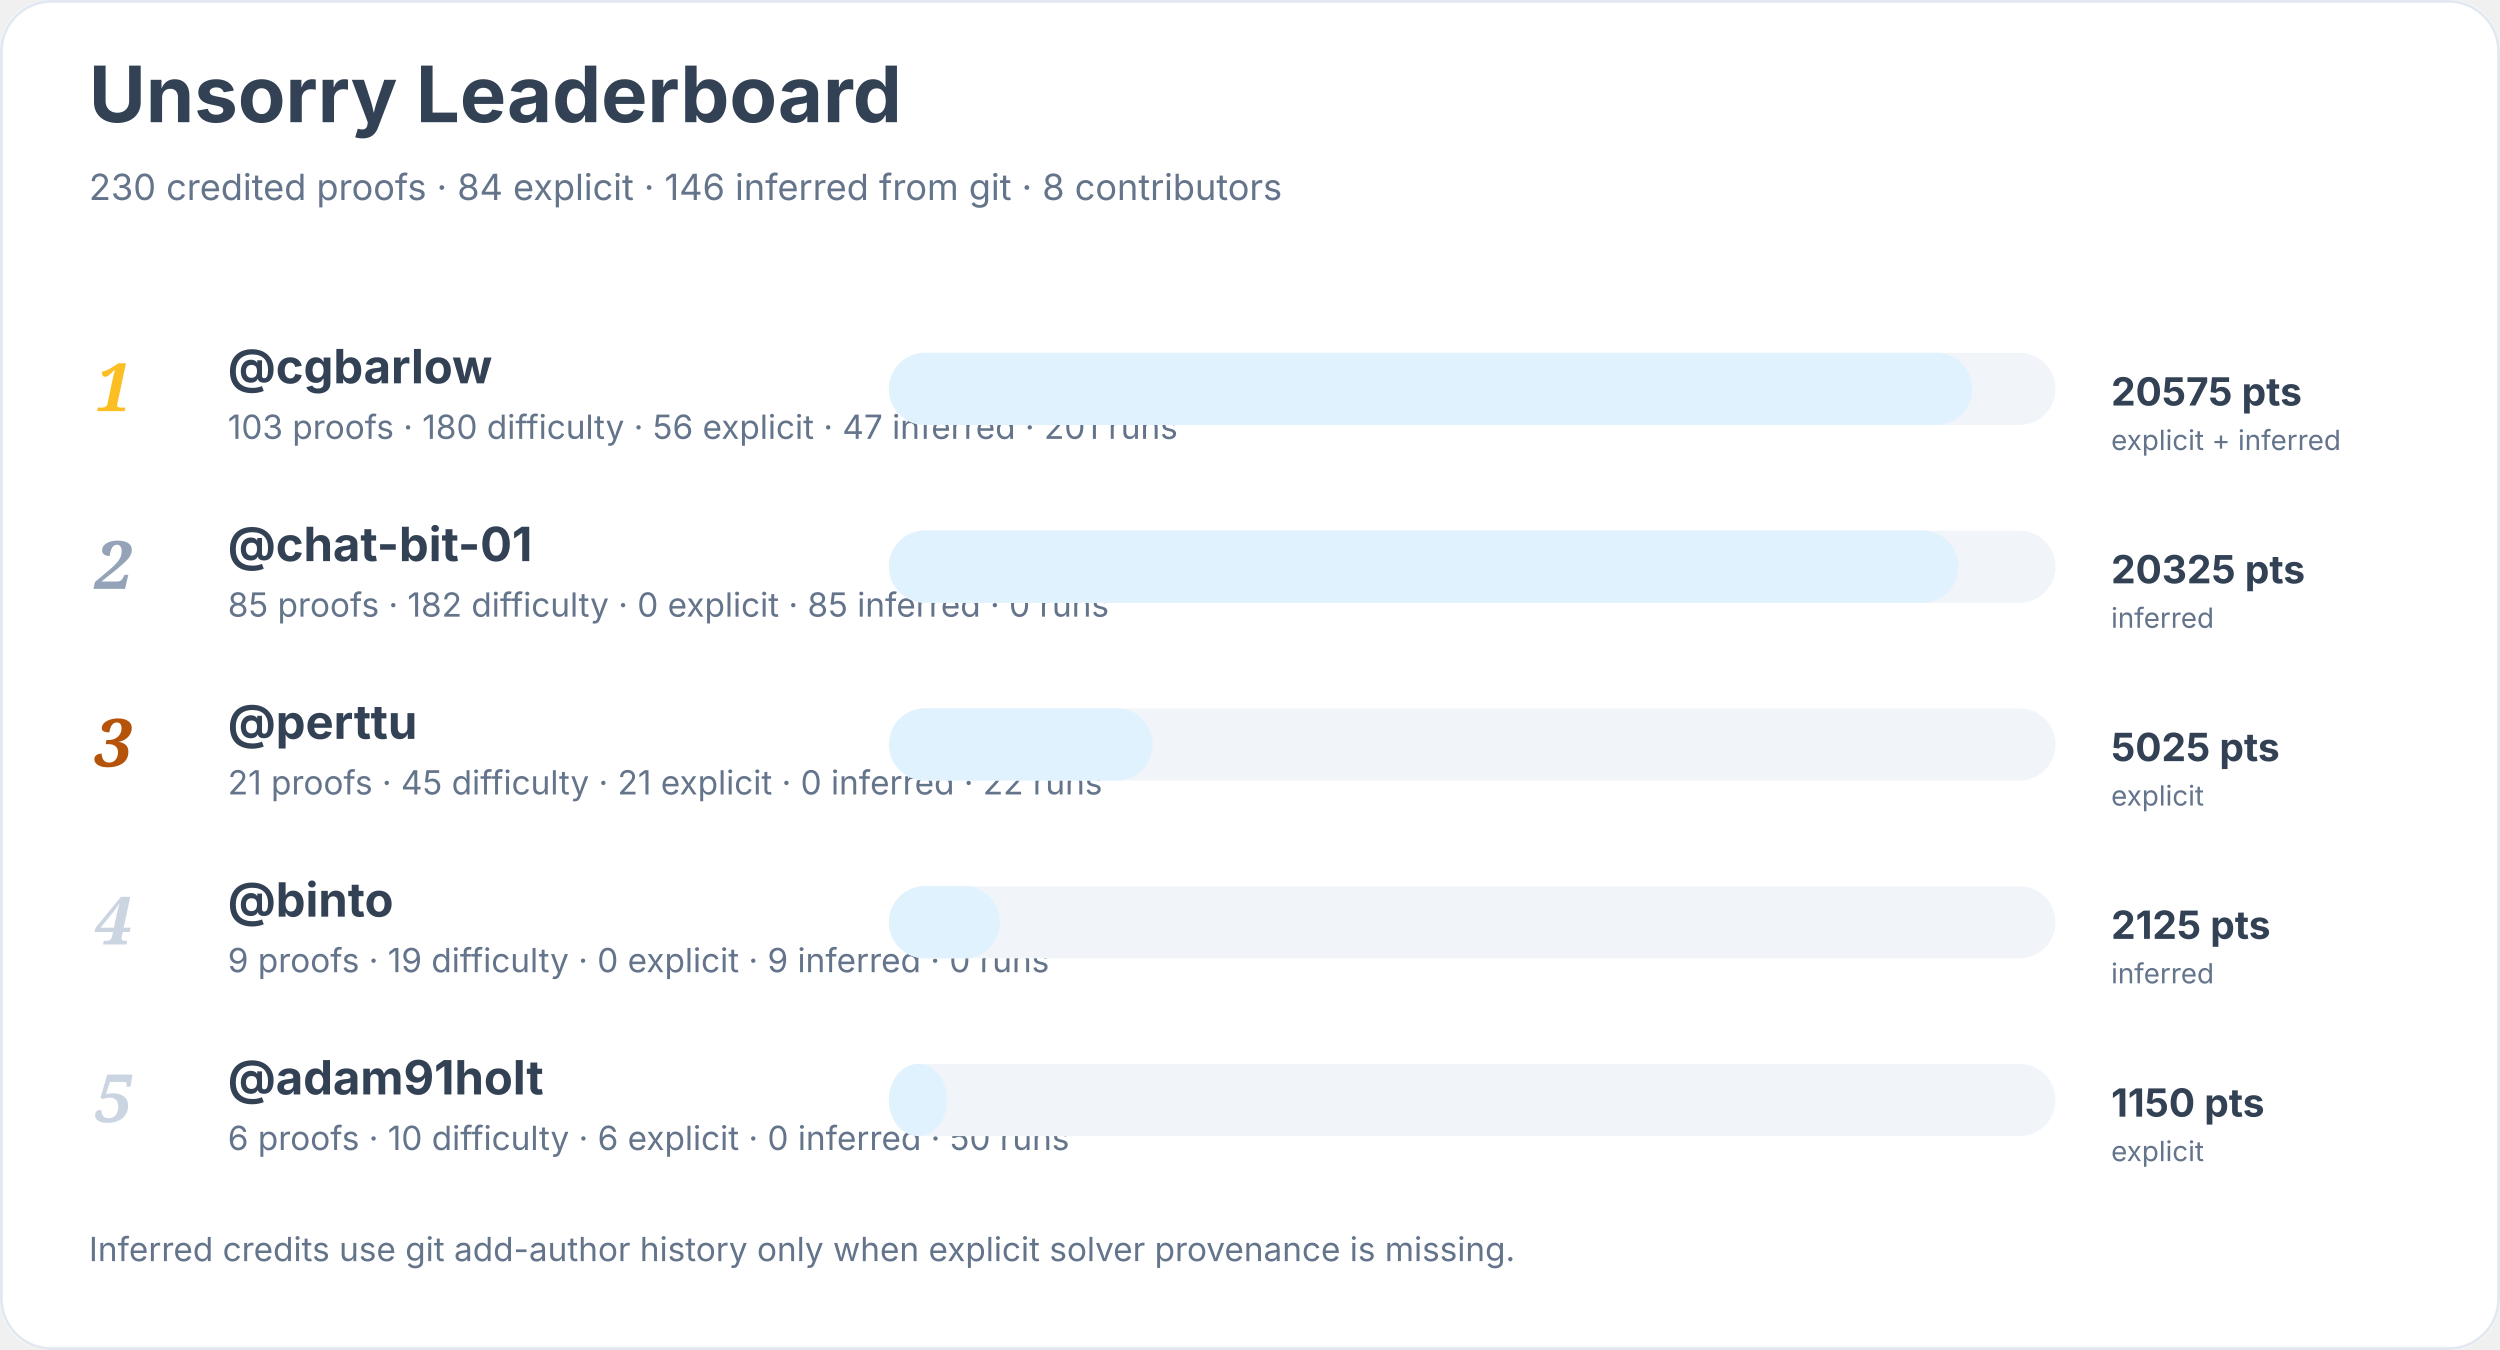
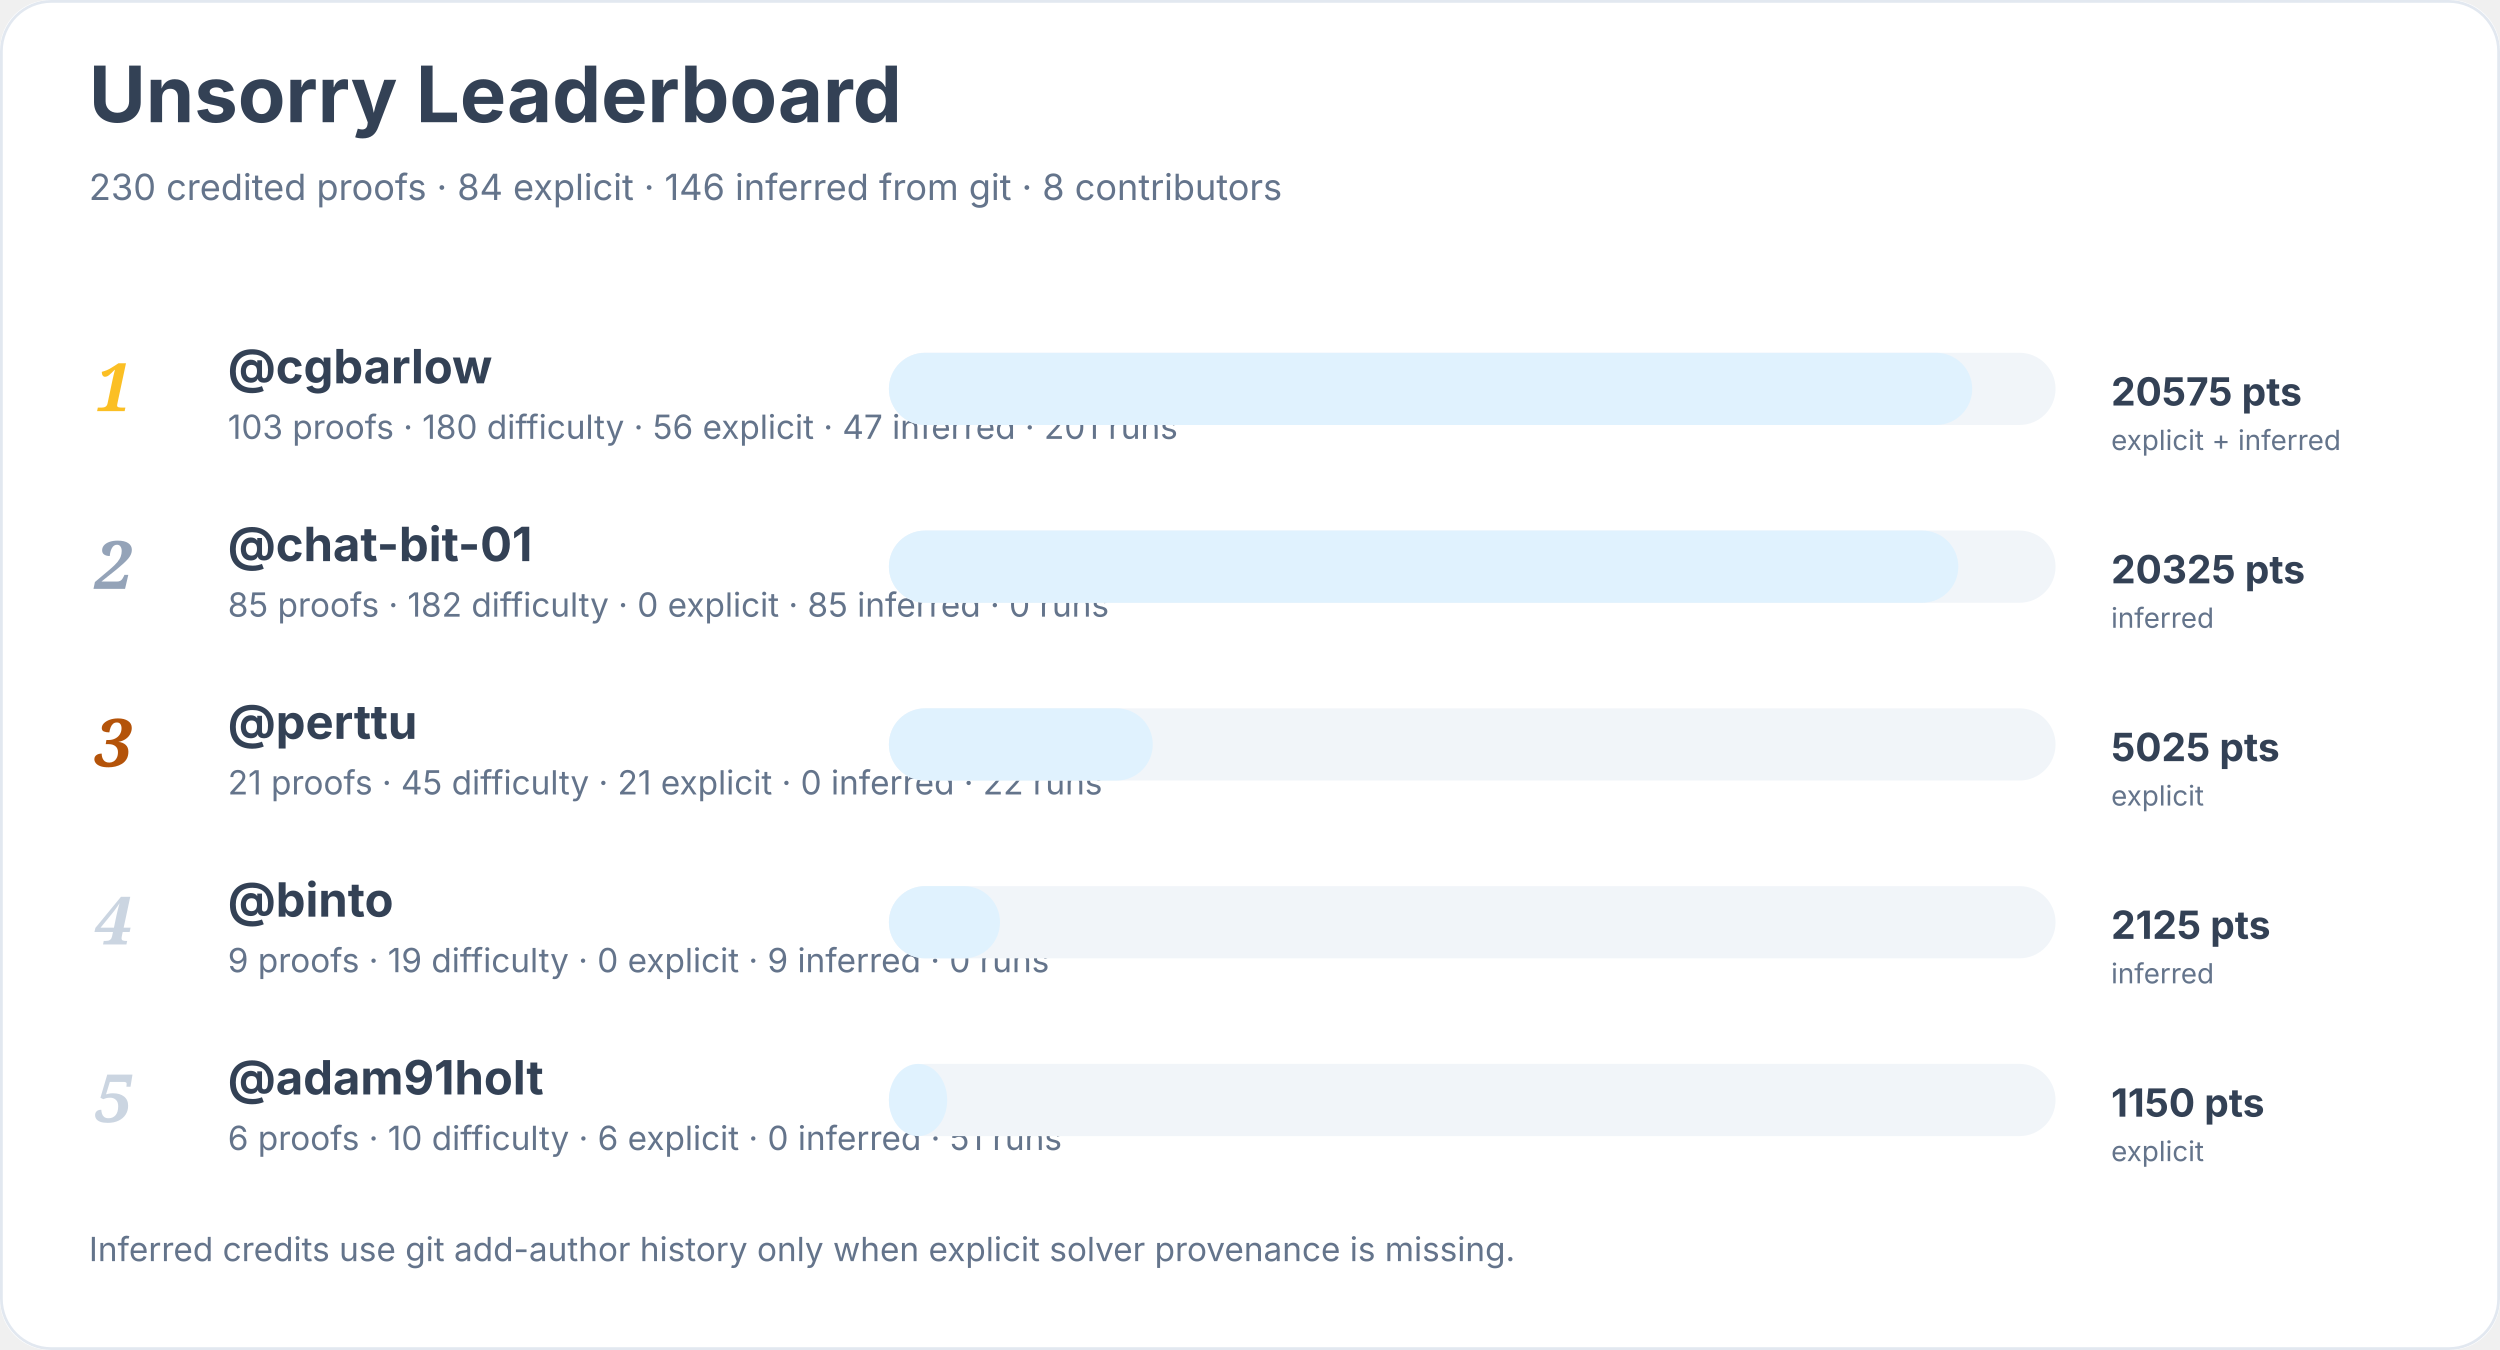
<svg xmlns="http://www.w3.org/2000/svg" width="900" height="486" viewBox="0 0 900 486" role="img" aria-labelledby="title desc">
  <rect width="900" height="100%" rx="18" fill="#ffffff" />
  <rect x="0.5" y="0.5" width="899" height="485" rx="18" fill="none" stroke="#e2e8f0" />
  <text x="32" y="44" font-family="Inter, system-ui, sans-serif" font-size="28" font-weight="700" fill="#334155">Unsorry Leaderboard</text>
  <text x="32" y="72" font-family="Inter, system-ui, sans-serif" font-size="13" fill="#64748b">230 credited proofs · 84 explicit · 146 inferred from git · 8 contributors</text>
  <text x="34" y="148" font-family="Georgia, serif" font-size="24" font-style="italic" font-weight="700" fill="#fbbf24">1</text>
  <a href="https://github.com/cgbarlow">
    <text x="82" y="138" font-family="Inter, system-ui, sans-serif" font-size="17" font-weight="650" fill="#334155">@cgbarlow</text>
  </a>
  <text x="82" y="158" font-family="Inter, system-ui, sans-serif" font-size="12" fill="#64748b">103 proofs · 180 difficulty · 56 explicit · 47 inferred · 201 runs</text>
  <rect x="320" y="127" width="420" height="26" rx="13" fill="#f1f5f9" />
  <rect x="320" y="127" width="390" height="26" rx="13" fill="#e0f2fe" />
  <text x="760" y="146" font-family="Inter, system-ui, sans-serif" font-size="14" font-weight="700" fill="#334155">20575 pts</text>
  <text x="760" y="162" font-family="Inter, system-ui, sans-serif" font-size="10" fill="#64748b">explicit + inferred</text>
  <text x="34" y="212" font-family="Georgia, serif" font-size="24" font-style="italic" font-weight="700" fill="#94a3b8">2</text>
  <a href="https://github.com/chat-bit-01">
    <text x="82" y="202" font-family="Inter, system-ui, sans-serif" font-size="17" font-weight="650" fill="#334155">@chat-bit-01</text>
  </a>
  <text x="82" y="222" font-family="Inter, system-ui, sans-serif" font-size="12" fill="#64748b">85 proofs · 182 difficulty · 0 explicit · 85 inferred · 0 runs</text>
  <rect x="320" y="191" width="420" height="26" rx="13" fill="#f1f5f9" />
  <rect x="320" y="191" width="385" height="26" rx="13" fill="#e0f2fe" />
  <text x="760" y="210" font-family="Inter, system-ui, sans-serif" font-size="14" font-weight="700" fill="#334155">20325 pts</text>
  <text x="760" y="226" font-family="Inter, system-ui, sans-serif" font-size="10" fill="#64748b">inferred</text>
  <text x="34" y="276" font-family="Georgia, serif" font-size="24" font-style="italic" font-weight="700" fill="#b45309">3</text>
  <a href="https://github.com/perttu">
    <text x="82" y="266" font-family="Inter, system-ui, sans-serif" font-size="17" font-weight="650" fill="#334155">@perttu</text>
  </a>
  <text x="82" y="286" font-family="Inter, system-ui, sans-serif" font-size="12" fill="#64748b">21 proofs · 45 difficulty · 21 explicit · 0 inferred · 22 runs</text>
  <rect x="320" y="255" width="420" height="26" rx="13" fill="#f1f5f9" />
  <rect x="320" y="255" width="95" height="26" rx="13" fill="#e0f2fe" />
  <text x="760" y="274" font-family="Inter, system-ui, sans-serif" font-size="14" font-weight="700" fill="#334155">5025 pts</text>
  <text x="760" y="290" font-family="Inter, system-ui, sans-serif" font-size="10" fill="#64748b">explicit</text>
  <text x="34" y="340" font-family="Georgia, serif" font-size="24" font-style="italic" font-weight="700" fill="#cbd5e1">4</text>
  <a href="https://github.com/binto">
    <text x="82" y="330" font-family="Inter, system-ui, sans-serif" font-size="17" font-weight="650" fill="#334155">@binto</text>
  </a>
  <text x="82" y="350" font-family="Inter, system-ui, sans-serif" font-size="12" fill="#64748b">9 proofs · 19 difficulty · 0 explicit · 9 inferred · 0 runs</text>
  <rect x="320" y="319" width="420" height="26" rx="13" fill="#f1f5f9" />
  <rect x="320" y="319" width="40" height="26" rx="13" fill="#e0f2fe" />
  <text x="760" y="338" font-family="Inter, system-ui, sans-serif" font-size="14" font-weight="700" fill="#334155">2125 pts</text>
  <text x="760" y="354" font-family="Inter, system-ui, sans-serif" font-size="10" fill="#64748b">inferred</text>
  <text x="34" y="404" font-family="Georgia, serif" font-size="24" font-style="italic" font-weight="700" fill="#cbd5e1">5</text>
  <a href="https://github.com/adam91holt">
    <text x="82" y="394" font-family="Inter, system-ui, sans-serif" font-size="17" font-weight="650" fill="#334155">@adam91holt</text>
  </a>
-   <text x="82" y="414" font-family="Inter, system-ui, sans-serif" font-size="12" fill="#64748b">6 proofs · 10 difficulty · 6 explicit · 0 inferred · 50 runs</text>
+   <text x="82" y="414" font-family="Inter, system-ui, sans-serif" font-size="12" fill="#64748b">6 proofs · 10 difficulty · 6 explicit · 0 inferred · 51 runs</text>
  <rect x="320" y="383" width="420" height="26" rx="13" fill="#f1f5f9" />
  <rect x="320" y="383" width="21" height="26" rx="13" fill="#e0f2fe" />
  <text x="760" y="402" font-family="Inter, system-ui, sans-serif" font-size="14" font-weight="700" fill="#334155">1150 pts</text>
  <text x="760" y="418" font-family="Inter, system-ui, sans-serif" font-size="10" fill="#64748b">explicit</text>
  <text x="32" y="454" font-family="Inter, system-ui, sans-serif" font-size="12" fill="#64748b">Inferred credits use git add-author history only when explicit solver provenance is missing.</text>
</svg>
